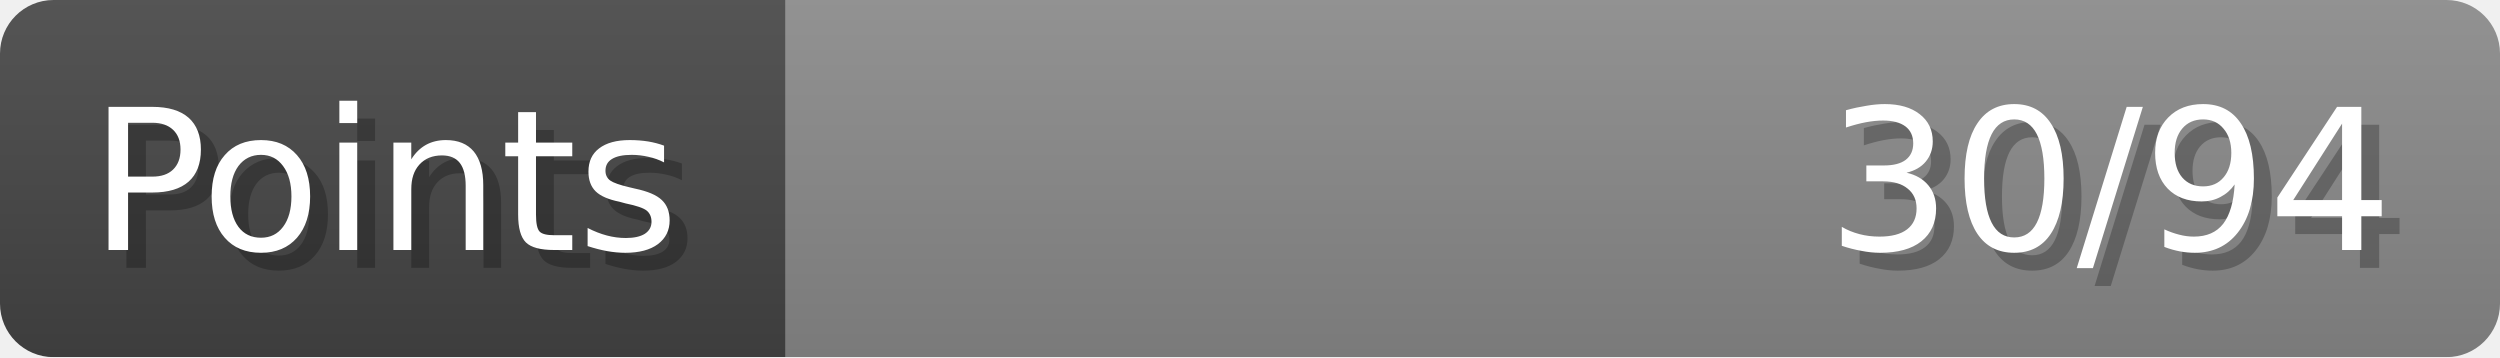
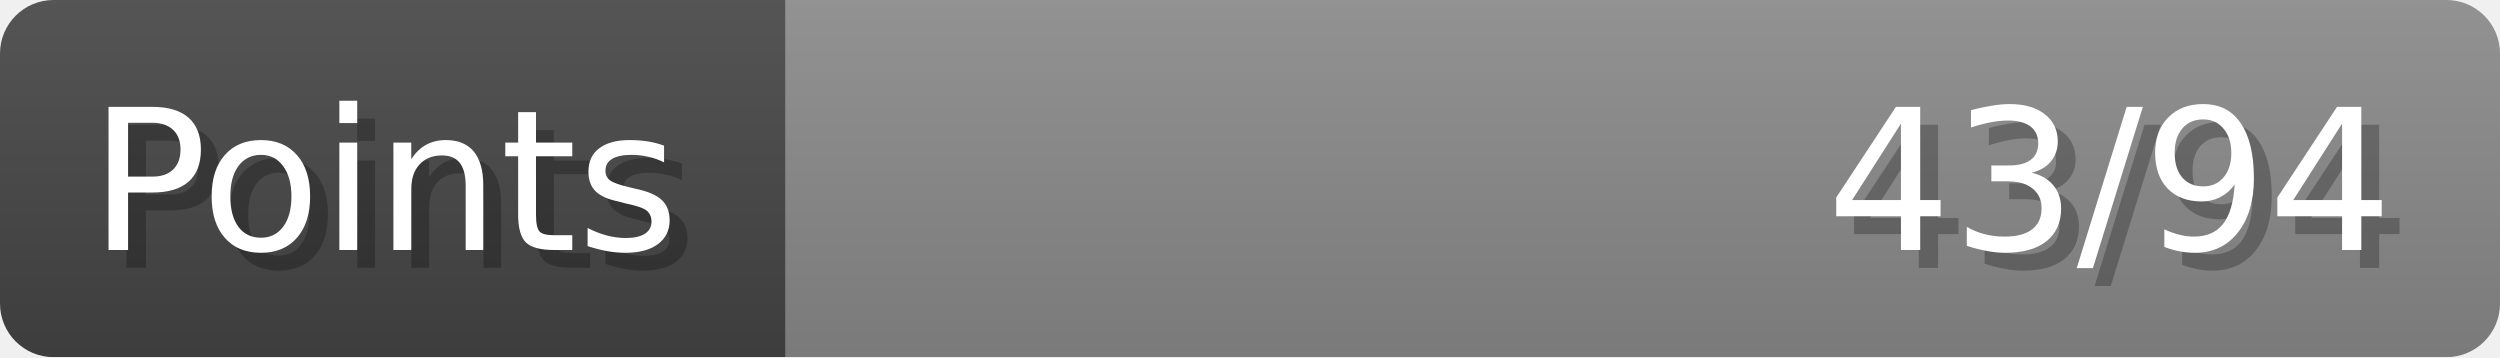
- <svg xmlns="http://www.w3.org/2000/svg" width="140px" height="20px" role="img" aria-label="Points: 30/94">
+ <svg xmlns="http://www.w3.org/2000/svg" width="140px" height="20px" role="img" aria-label="Points: 43/94">
  <linearGradient id="a" x2="0" y2="100%">
    <stop offset="0" stop-opacity=".1" stop-color="#EEE" />
    <stop offset="1" stop-opacity=".1" />
  </linearGradient>
  <mask id="m">
    <rect width="100%" height="100%" rx="3" fill="#FFF" />
  </mask>
  <g mask="url(#m)">
    <rect x="0" y="0" width="44" height="20" fill="#444" />
    <svg x="44" y="0" width="96" height="20">
      <rect width="100%" height="100%" fill="#888888" />
      <rect width="0%" height="100%" fill="#33CC11" transform="">
-         <animate attributeName="width" begin="0.5s" dur="600ms" from="0%" to="31%" repeatCount="1" fill="freeze" calcMode="spline" keyTimes="0; 1" keySplines="0.3, 0.61, 0.355, 1" />
+         <animate attributeName="width" begin="0.5s" dur="600ms" from="0%" to="45%" repeatCount="1" fill="freeze" calcMode="spline" keyTimes="0; 1" keySplines="0.3, 0.61, 0.355, 1" />
      </rect>
    </svg>
    <rect width="140" height="20" fill="url(#a)" />
  </g>
  <g aria-hidden="true" font-size="11" font-family="Verdana, DejaVu Sans, sans-serif" fill="#FFFFFF">
    <text x="6" y="15" fill="#000" opacity="0.25">Points</text>
    <text x="5" y="14">Points</text>
-     <text x="135" y="15" fill="#000" opacity="0.25" text-anchor="end">30/94</text>
-     <text x="134" y="14" text-anchor="end">30/94</text>
+     <text x="135" y="15" fill="#000" opacity="0.25" text-anchor="end">43/94</text>
+     <text x="134" y="14" text-anchor="end">43/94</text>
  </g>
</svg>
